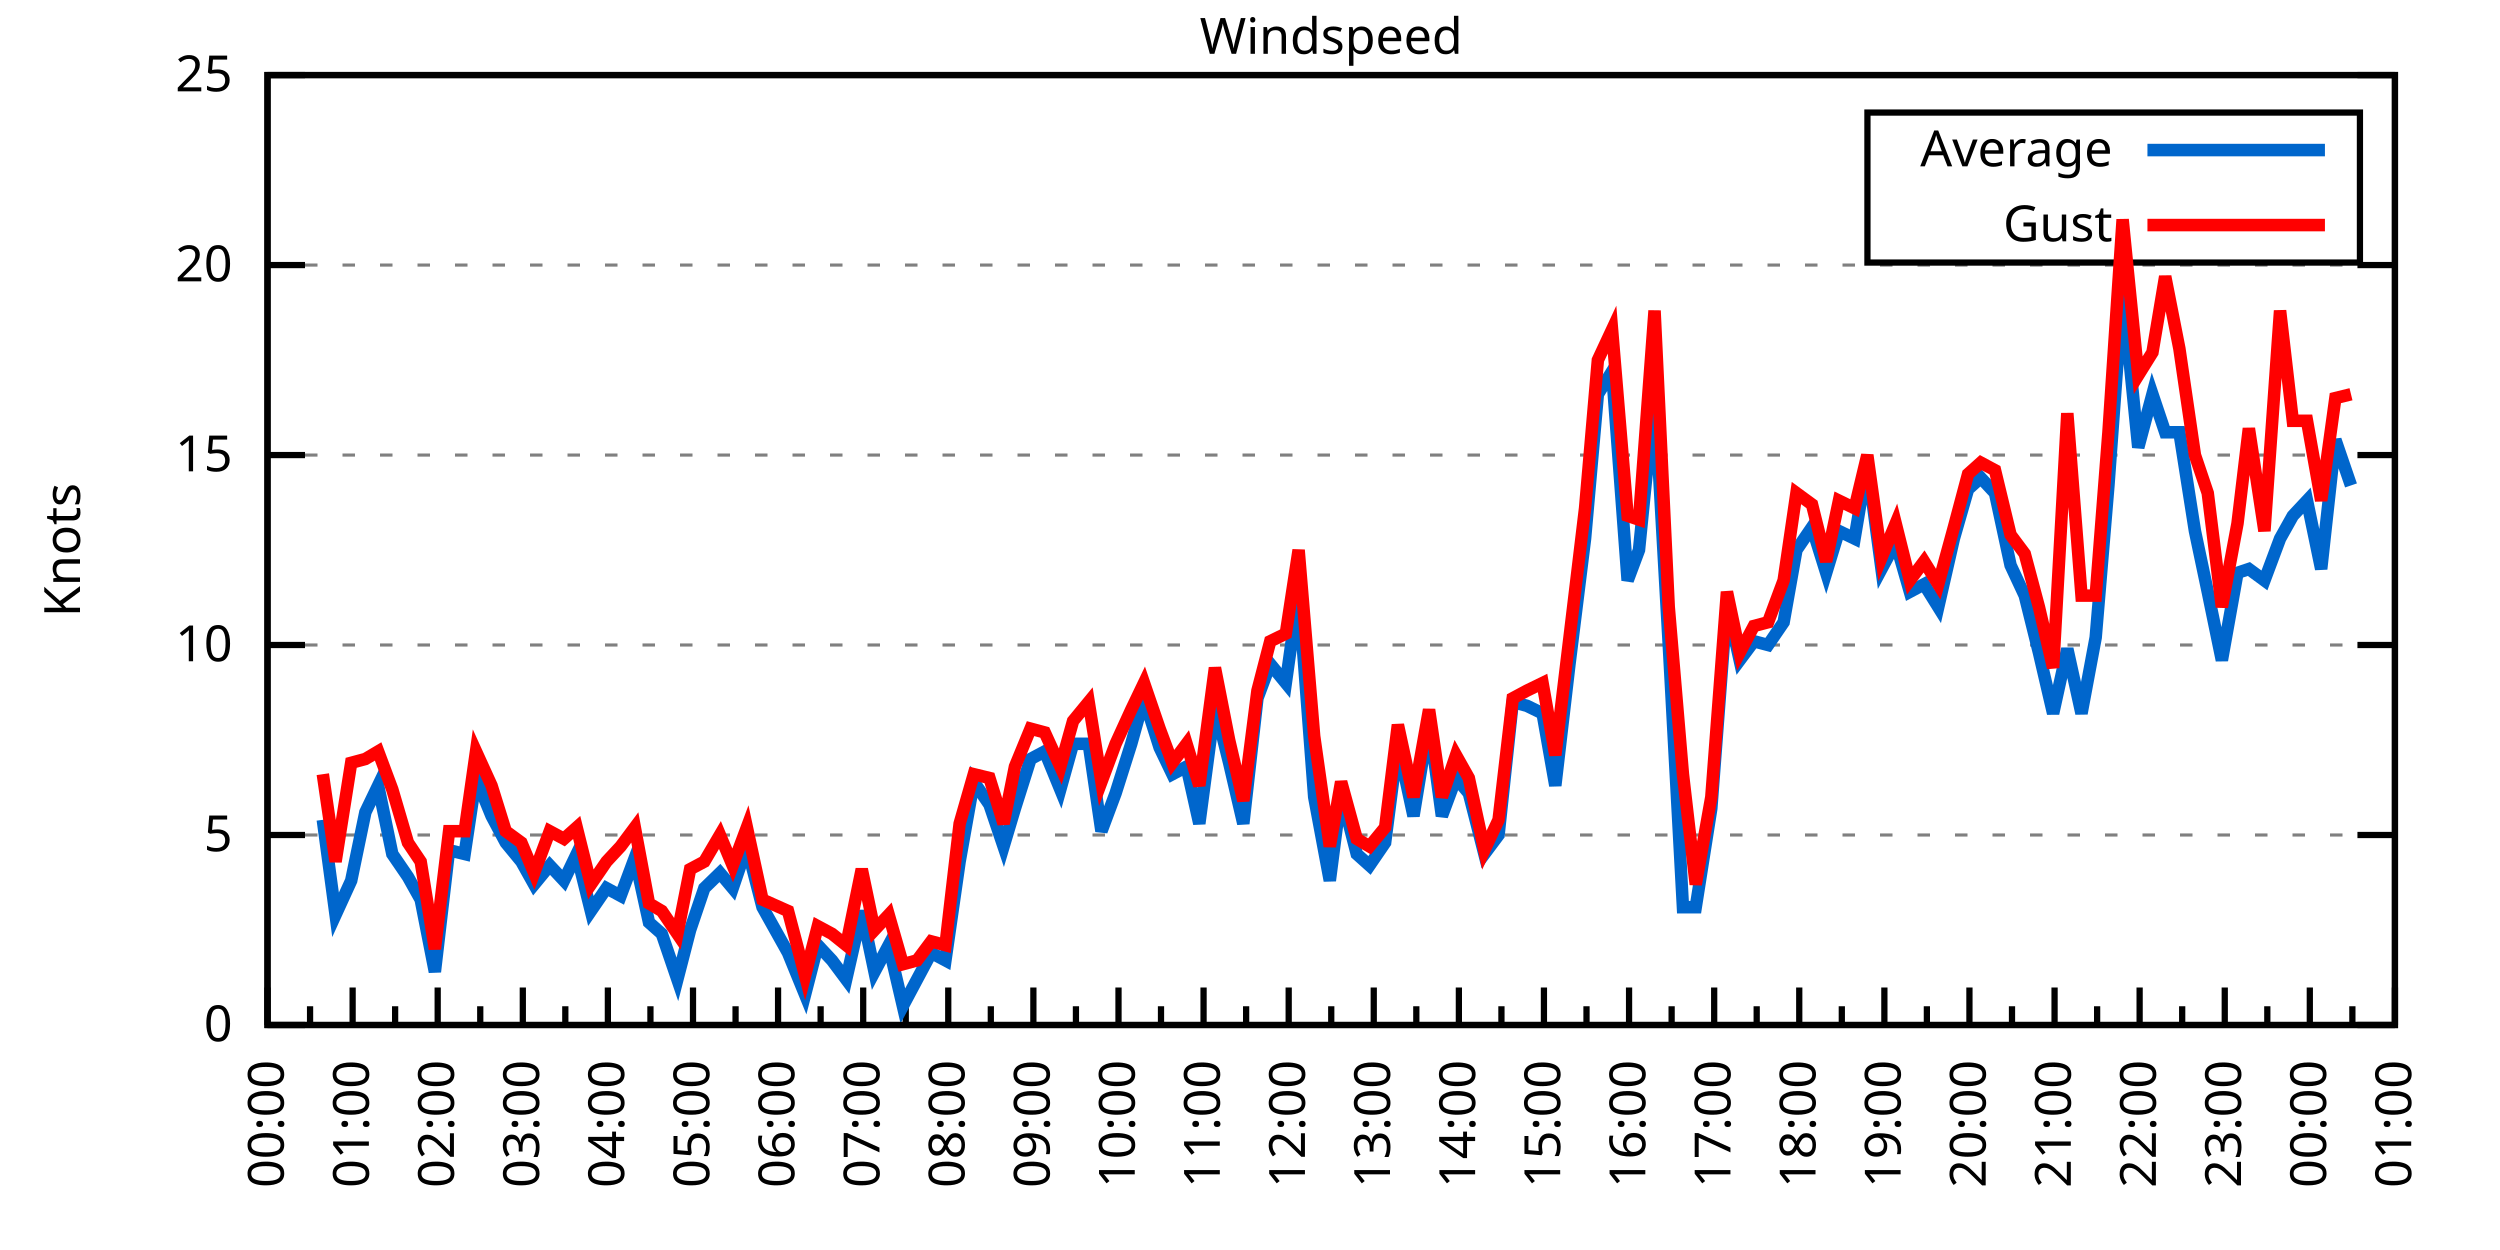
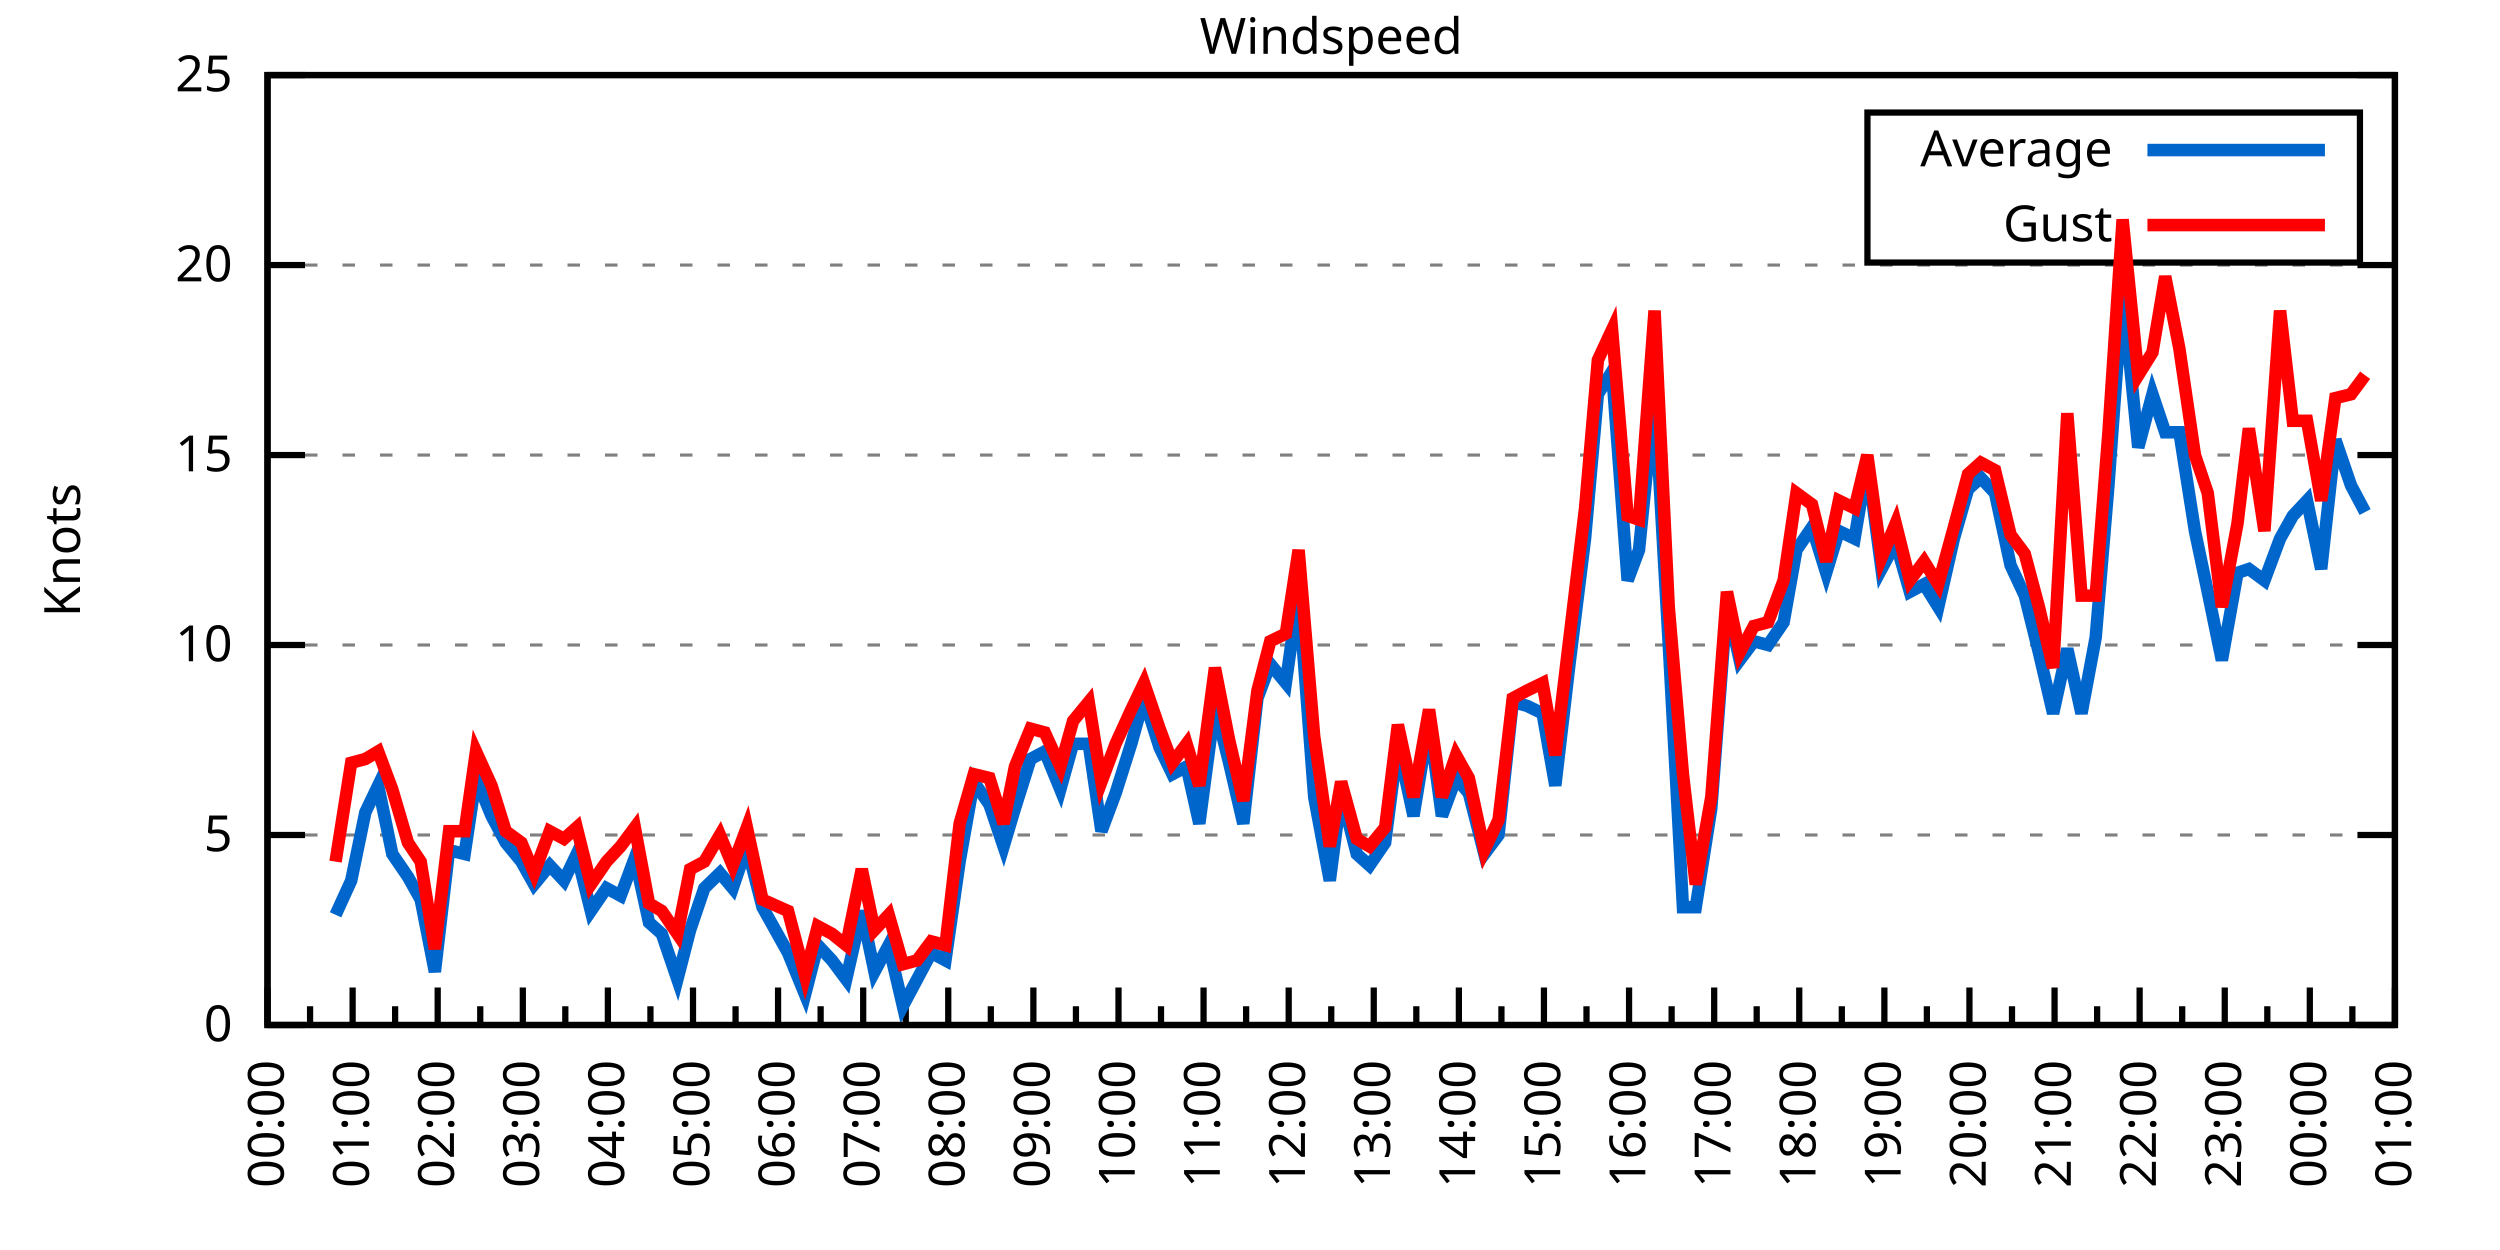
<svg xmlns="http://www.w3.org/2000/svg" xmlns:xlink="http://www.w3.org/1999/xlink" width="400" height="200" viewBox="0 0 400 200">
  <g id="gnuplot_canvas">
    <rect x="0" y="0" width="400" height="200" fill="none" />
    <defs>
      <circle id="gpDot" r="0.5" stroke-width="0.5" stroke="currentColor" />
      <path id="gpPt0" stroke-width="0.333" stroke="currentColor" d="M-1,0 h2 M0,-1 v2" />
      <path id="gpPt1" stroke-width="0.333" stroke="currentColor" d="M-1,-1 L1,1 M1,-1 L-1,1" />
      <path id="gpPt2" stroke-width="0.333" stroke="currentColor" d="M-1,0 L1,0 M0,-1 L0,1 M-1,-1 L1,1 M-1,1 L1,-1" />
      <rect id="gpPt3" stroke-width="0.333" stroke="currentColor" x="-1" y="-1" width="2" height="2" />
      <rect id="gpPt4" stroke-width="0.333" stroke="currentColor" fill="currentColor" x="-1" y="-1" width="2" height="2" />
      <circle id="gpPt5" stroke-width="0.333" stroke="currentColor" cx="0" cy="0" r="1" />
      <use xlink:href="#gpPt5" id="gpPt6" fill="currentColor" stroke="none" />
      <path id="gpPt7" stroke-width="0.333" stroke="currentColor" d="M0,-1.33 L-1.33,0.67 L1.33,0.67 z" />
      <use xlink:href="#gpPt7" id="gpPt8" fill="currentColor" stroke="none" />
      <use xlink:href="#gpPt7" id="gpPt9" stroke="currentColor" transform="rotate(180)" />
      <use xlink:href="#gpPt9" id="gpPt10" fill="currentColor" stroke="none" />
      <use xlink:href="#gpPt3" id="gpPt11" stroke="currentColor" transform="rotate(45)" />
      <use xlink:href="#gpPt11" id="gpPt12" fill="currentColor" stroke="none" />
      <path id="gpPt13" stroke-width="0.333" stroke="currentColor" d="M0,1.330 L1.265,0.411 L0.782,-1.067 L-0.782,-1.076 L-1.265,0.411 z" />
      <use xlink:href="#gpPt13" id="gpPt14" fill="currentColor" stroke="none" />
      <filter id="textbox" filterUnits="objectBoundingBox" x="0" y="0" height="1" width="1">
        <feFlood flood-color="white" flood-opacity="1" result="bgnd" />
        <feComposite in="SourceGraphic" in2="bgnd" operator="atop" />
      </filter>
      <filter id="greybox" filterUnits="objectBoundingBox" x="0" y="0" height="1" width="1">
        <feFlood flood-color="lightgrey" flood-opacity="1" result="grey" />
        <feComposite in="SourceGraphic" in2="grey" operator="atop" />
      </filter>
    </defs>
    <g fill="none" color="white" stroke="currentColor" stroke-width="1.00" stroke-linecap="butt" stroke-linejoin="miter">
</g>
    <g fill="none" color="black" stroke="currentColor" stroke-width="1.00" stroke-linecap="butt" stroke-linejoin="miter">
      <g stroke="none" shape-rendering="crispEdges">
        <polygon fill="rgb(255, 255, 255)" points="42.80,164.00 383.18,164.00 383.18,12.02 42.80,12.02 " />
      </g>
    </g>
    <g fill="none" color="black" stroke="currentColor" stroke-width="1.00" stroke-linecap="butt" stroke-linejoin="miter">
</g>
    <g fill="none" color="black" stroke="black" stroke-width="0.50" stroke-linecap="butt" stroke-linejoin="miter">
</g>
    <g fill="none" color="gray" stroke="currentColor" stroke-width="0.50" stroke-linecap="butt" stroke-linejoin="miter">
      <path stroke="gray" stroke-dasharray="2,4" class="gridline" d="M42.80,164.00 L383.19,164.00  " />
    </g>
    <g fill="none" color="gray" stroke="gray" stroke-width="1.00" stroke-linecap="butt" stroke-linejoin="miter">
</g>
    <g fill="none" color="black" stroke="currentColor" stroke-width="1.00" stroke-linecap="butt" stroke-linejoin="miter">
      <path stroke="black" d="M42.80,164.00 L48.80,164.00 M383.19,164.00 L377.19,164.00  " />
      <g transform="translate(37.20,166.60)" stroke="none" fill="black" font-family="Sans" font-size="8.00" text-anchor="end">
        <text>
          <tspan font-family="Sans"> 0</tspan>
        </text>
      </g>
    </g>
    <g fill="none" color="black" stroke="currentColor" stroke-width="1.00" stroke-linecap="butt" stroke-linejoin="miter">
</g>
    <g fill="none" color="black" stroke="black" stroke-width="0.50" stroke-linecap="butt" stroke-linejoin="miter">
</g>
    <g fill="none" color="gray" stroke="currentColor" stroke-width="0.50" stroke-linecap="butt" stroke-linejoin="miter">
      <path stroke="gray" stroke-dasharray="2,4" class="gridline" d="M42.80,133.60 L383.19,133.60  " />
    </g>
    <g fill="none" color="gray" stroke="gray" stroke-width="1.00" stroke-linecap="butt" stroke-linejoin="miter">
</g>
    <g fill="none" color="black" stroke="currentColor" stroke-width="1.00" stroke-linecap="butt" stroke-linejoin="miter">
      <path stroke="black" d="M42.80,133.60 L48.80,133.60 M383.19,133.60 L377.19,133.60  " />
      <g transform="translate(37.20,136.20)" stroke="none" fill="black" font-family="Sans" font-size="8.00" text-anchor="end">
        <text>
          <tspan font-family="Sans"> 5</tspan>
        </text>
      </g>
    </g>
    <g fill="none" color="black" stroke="currentColor" stroke-width="1.00" stroke-linecap="butt" stroke-linejoin="miter">
</g>
    <g fill="none" color="black" stroke="black" stroke-width="0.50" stroke-linecap="butt" stroke-linejoin="miter">
</g>
    <g fill="none" color="gray" stroke="currentColor" stroke-width="0.50" stroke-linecap="butt" stroke-linejoin="miter">
      <path stroke="gray" stroke-dasharray="2,4" class="gridline" d="M42.80,103.20 L383.19,103.20  " />
    </g>
    <g fill="none" color="gray" stroke="gray" stroke-width="1.00" stroke-linecap="butt" stroke-linejoin="miter">
</g>
    <g fill="none" color="black" stroke="currentColor" stroke-width="1.00" stroke-linecap="butt" stroke-linejoin="miter">
      <path stroke="black" d="M42.80,103.20 L48.80,103.20 M383.19,103.20 L377.19,103.20  " />
      <g transform="translate(37.20,105.80)" stroke="none" fill="black" font-family="Sans" font-size="8.00" text-anchor="end">
        <text>
          <tspan font-family="Sans"> 10</tspan>
        </text>
      </g>
    </g>
    <g fill="none" color="black" stroke="currentColor" stroke-width="1.00" stroke-linecap="butt" stroke-linejoin="miter">
</g>
    <g fill="none" color="black" stroke="black" stroke-width="0.50" stroke-linecap="butt" stroke-linejoin="miter">
</g>
    <g fill="none" color="gray" stroke="currentColor" stroke-width="0.50" stroke-linecap="butt" stroke-linejoin="miter">
      <path stroke="gray" stroke-dasharray="2,4" class="gridline" d="M42.80,72.81 L383.19,72.81  " />
    </g>
    <g fill="none" color="gray" stroke="gray" stroke-width="1.00" stroke-linecap="butt" stroke-linejoin="miter">
</g>
    <g fill="none" color="black" stroke="currentColor" stroke-width="1.00" stroke-linecap="butt" stroke-linejoin="miter">
      <path stroke="black" d="M42.80,72.81 L48.80,72.81 M383.19,72.81 L377.19,72.81  " />
      <g transform="translate(37.20,75.41)" stroke="none" fill="black" font-family="Sans" font-size="8.00" text-anchor="end">
        <text>
          <tspan font-family="Sans"> 15</tspan>
        </text>
      </g>
    </g>
    <g fill="none" color="black" stroke="currentColor" stroke-width="1.00" stroke-linecap="butt" stroke-linejoin="miter">
</g>
    <g fill="none" color="black" stroke="black" stroke-width="0.50" stroke-linecap="butt" stroke-linejoin="miter">
</g>
    <g fill="none" color="gray" stroke="currentColor" stroke-width="0.50" stroke-linecap="butt" stroke-linejoin="miter">
      <path stroke="gray" stroke-dasharray="2,4" class="gridline" d="M42.80,42.41 L383.19,42.41  " />
    </g>
    <g fill="none" color="gray" stroke="gray" stroke-width="1.00" stroke-linecap="butt" stroke-linejoin="miter">
</g>
    <g fill="none" color="black" stroke="currentColor" stroke-width="1.00" stroke-linecap="butt" stroke-linejoin="miter">
      <path stroke="black" d="M42.80,42.41 L48.80,42.41 M383.19,42.41 L377.19,42.41  " />
      <g transform="translate(37.20,45.01)" stroke="none" fill="black" font-family="Sans" font-size="8.00" text-anchor="end">
        <text>
          <tspan font-family="Sans"> 20</tspan>
        </text>
      </g>
    </g>
    <g fill="none" color="black" stroke="currentColor" stroke-width="1.00" stroke-linecap="butt" stroke-linejoin="miter">
</g>
    <g fill="none" color="black" stroke="black" stroke-width="0.50" stroke-linecap="butt" stroke-linejoin="miter">
</g>
    <g fill="none" color="gray" stroke="currentColor" stroke-width="0.50" stroke-linecap="butt" stroke-linejoin="miter">
      <path stroke="gray" stroke-dasharray="2,4" class="gridline" d="M42.80,12.01 L383.19,12.01  " />
    </g>
    <g fill="none" color="gray" stroke="gray" stroke-width="1.00" stroke-linecap="butt" stroke-linejoin="miter">
</g>
    <g fill="none" color="black" stroke="currentColor" stroke-width="1.00" stroke-linecap="butt" stroke-linejoin="miter">
      <path stroke="black" d="M42.80,12.01 L48.80,12.01 M383.19,12.01 L377.19,12.01  " />
      <g transform="translate(37.20,14.61)" stroke="none" fill="black" font-family="Sans" font-size="8.00" text-anchor="end">
        <text>
          <tspan font-family="Sans"> 25</tspan>
        </text>
      </g>
    </g>
    <g fill="none" color="black" stroke="currentColor" stroke-width="1.00" stroke-linecap="butt" stroke-linejoin="miter">
      <path stroke="black" d="M42.80,164.00 L42.80,158.00  " />
      <g transform="translate(45.40,169.60) rotate(270)" stroke="none" fill="black" font-family="Sans" font-size="8.00" text-anchor="end">
        <text>
          <tspan font-family="Sans">00:00</tspan>
        </text>
      </g>
    </g>
    <g fill="none" color="black" stroke="currentColor" stroke-width="1.00" stroke-linecap="butt" stroke-linejoin="miter">
      <path stroke="black" d="M49.61,164.00 L49.61,161.00 M56.42,164.00 L56.42,158.00  " />
      <g transform="translate(59.02,169.60) rotate(270)" stroke="none" fill="black" font-family="Sans" font-size="8.00" text-anchor="end">
        <text>
          <tspan font-family="Sans">01:00</tspan>
        </text>
      </g>
    </g>
    <g fill="none" color="black" stroke="currentColor" stroke-width="1.00" stroke-linecap="butt" stroke-linejoin="miter">
      <path stroke="black" d="M63.22,164.00 L63.22,161.00 M70.03,164.00 L70.03,158.00  " />
      <g transform="translate(72.63,169.60) rotate(270)" stroke="none" fill="black" font-family="Sans" font-size="8.00" text-anchor="end">
        <text>
          <tspan font-family="Sans">02:00</tspan>
        </text>
      </g>
    </g>
    <g fill="none" color="black" stroke="currentColor" stroke-width="1.00" stroke-linecap="butt" stroke-linejoin="miter">
      <path stroke="black" d="M76.84,164.00 L76.84,161.00 M83.65,164.00 L83.65,158.00  " />
      <g transform="translate(86.25,169.60) rotate(270)" stroke="none" fill="black" font-family="Sans" font-size="8.00" text-anchor="end">
        <text>
          <tspan font-family="Sans">03:00</tspan>
        </text>
      </g>
    </g>
    <g fill="none" color="black" stroke="currentColor" stroke-width="1.00" stroke-linecap="butt" stroke-linejoin="miter">
      <path stroke="black" d="M90.45,164.00 L90.45,161.00 M97.26,164.00 L97.26,158.00  " />
      <g transform="translate(99.86,169.60) rotate(270)" stroke="none" fill="black" font-family="Sans" font-size="8.00" text-anchor="end">
        <text>
          <tspan font-family="Sans">04:00</tspan>
        </text>
      </g>
    </g>
    <g fill="none" color="black" stroke="currentColor" stroke-width="1.00" stroke-linecap="butt" stroke-linejoin="miter">
      <path stroke="black" d="M104.07,164.00 L104.07,161.00 M110.88,164.00 L110.88,158.00  " />
      <g transform="translate(113.48,169.60) rotate(270)" stroke="none" fill="black" font-family="Sans" font-size="8.00" text-anchor="end">
        <text>
          <tspan font-family="Sans">05:00</tspan>
        </text>
      </g>
    </g>
    <g fill="none" color="black" stroke="currentColor" stroke-width="1.00" stroke-linecap="butt" stroke-linejoin="miter">
      <path stroke="black" d="M117.69,164.00 L117.69,161.00 M124.49,164.00 L124.49,158.00  " />
      <g transform="translate(127.09,169.60) rotate(270)" stroke="none" fill="black" font-family="Sans" font-size="8.00" text-anchor="end">
        <text>
          <tspan font-family="Sans">06:00</tspan>
        </text>
      </g>
    </g>
    <g fill="none" color="black" stroke="currentColor" stroke-width="1.00" stroke-linecap="butt" stroke-linejoin="miter">
      <path stroke="black" d="M131.30,164.00 L131.30,161.00 M138.11,164.00 L138.11,158.00  " />
      <g transform="translate(140.71,169.60) rotate(270)" stroke="none" fill="black" font-family="Sans" font-size="8.00" text-anchor="end">
        <text>
          <tspan font-family="Sans">07:00</tspan>
        </text>
      </g>
    </g>
    <g fill="none" color="black" stroke="currentColor" stroke-width="1.00" stroke-linecap="butt" stroke-linejoin="miter">
      <path stroke="black" d="M144.92,164.00 L144.92,161.00 M151.72,164.00 L151.72,158.00  " />
      <g transform="translate(154.32,169.60) rotate(270)" stroke="none" fill="black" font-family="Sans" font-size="8.00" text-anchor="end">
        <text>
          <tspan font-family="Sans">08:00</tspan>
        </text>
      </g>
    </g>
    <g fill="none" color="black" stroke="currentColor" stroke-width="1.00" stroke-linecap="butt" stroke-linejoin="miter">
      <path stroke="black" d="M158.53,164.00 L158.53,161.00 M165.34,164.00 L165.34,158.00  " />
      <g transform="translate(167.94,169.60) rotate(270)" stroke="none" fill="black" font-family="Sans" font-size="8.00" text-anchor="end">
        <text>
          <tspan font-family="Sans">09:00</tspan>
        </text>
      </g>
    </g>
    <g fill="none" color="black" stroke="currentColor" stroke-width="1.00" stroke-linecap="butt" stroke-linejoin="miter">
      <path stroke="black" d="M172.15,164.00 L172.15,161.00 M178.96,164.00 L178.96,158.00  " />
      <g transform="translate(181.56,169.60) rotate(270)" stroke="none" fill="black" font-family="Sans" font-size="8.00" text-anchor="end">
        <text>
          <tspan font-family="Sans">10:00</tspan>
        </text>
      </g>
    </g>
    <g fill="none" color="black" stroke="currentColor" stroke-width="1.00" stroke-linecap="butt" stroke-linejoin="miter">
      <path stroke="black" d="M185.76,164.00 L185.76,161.00 M192.57,164.00 L192.57,158.00  " />
      <g transform="translate(195.17,169.60) rotate(270)" stroke="none" fill="black" font-family="Sans" font-size="8.00" text-anchor="end">
        <text>
          <tspan font-family="Sans">11:00</tspan>
        </text>
      </g>
    </g>
    <g fill="none" color="black" stroke="currentColor" stroke-width="1.00" stroke-linecap="butt" stroke-linejoin="miter">
      <path stroke="black" d="M199.38,164.00 L199.38,161.00 M206.19,164.00 L206.19,158.00  " />
      <g transform="translate(208.79,169.60) rotate(270)" stroke="none" fill="black" font-family="Sans" font-size="8.00" text-anchor="end">
        <text>
          <tspan font-family="Sans">12:00</tspan>
        </text>
      </g>
    </g>
    <g fill="none" color="black" stroke="currentColor" stroke-width="1.00" stroke-linecap="butt" stroke-linejoin="miter">
      <path stroke="black" d="M213.00,164.00 L213.00,161.00 M219.80,164.00 L219.80,158.00  " />
      <g transform="translate(222.40,169.60) rotate(270)" stroke="none" fill="black" font-family="Sans" font-size="8.00" text-anchor="end">
        <text>
          <tspan font-family="Sans">13:00</tspan>
        </text>
      </g>
    </g>
    <g fill="none" color="black" stroke="currentColor" stroke-width="1.00" stroke-linecap="butt" stroke-linejoin="miter">
      <path stroke="black" d="M226.61,164.00 L226.61,161.00 M233.42,164.00 L233.42,158.00  " />
      <g transform="translate(236.02,169.60) rotate(270)" stroke="none" fill="black" font-family="Sans" font-size="8.00" text-anchor="end">
        <text>
          <tspan font-family="Sans">14:00</tspan>
        </text>
      </g>
    </g>
    <g fill="none" color="black" stroke="currentColor" stroke-width="1.00" stroke-linecap="butt" stroke-linejoin="miter">
      <path stroke="black" d="M240.23,164.00 L240.23,161.00 M247.03,164.00 L247.03,158.00  " />
      <g transform="translate(249.63,169.60) rotate(270)" stroke="none" fill="black" font-family="Sans" font-size="8.00" text-anchor="end">
        <text>
          <tspan font-family="Sans">15:00</tspan>
        </text>
      </g>
    </g>
    <g fill="none" color="black" stroke="currentColor" stroke-width="1.00" stroke-linecap="butt" stroke-linejoin="miter">
      <path stroke="black" d="M253.84,164.00 L253.84,161.00 M260.65,164.00 L260.65,158.00  " />
      <g transform="translate(263.25,169.60) rotate(270)" stroke="none" fill="black" font-family="Sans" font-size="8.00" text-anchor="end">
        <text>
          <tspan font-family="Sans">16:00</tspan>
        </text>
      </g>
    </g>
    <g fill="none" color="black" stroke="currentColor" stroke-width="1.00" stroke-linecap="butt" stroke-linejoin="miter">
      <path stroke="black" d="M267.46,164.00 L267.46,161.00 M274.27,164.00 L274.27,158.00  " />
      <g transform="translate(276.87,169.60) rotate(270)" stroke="none" fill="black" font-family="Sans" font-size="8.00" text-anchor="end">
        <text>
          <tspan font-family="Sans">17:00</tspan>
        </text>
      </g>
    </g>
    <g fill="none" color="black" stroke="currentColor" stroke-width="1.00" stroke-linecap="butt" stroke-linejoin="miter">
      <path stroke="black" d="M281.07,164.00 L281.07,161.00 M287.88,164.00 L287.88,158.00  " />
      <g transform="translate(290.48,169.60) rotate(270)" stroke="none" fill="black" font-family="Sans" font-size="8.00" text-anchor="end">
        <text>
          <tspan font-family="Sans">18:00</tspan>
        </text>
      </g>
    </g>
    <g fill="none" color="black" stroke="currentColor" stroke-width="1.00" stroke-linecap="butt" stroke-linejoin="miter">
      <path stroke="black" d="M294.69,164.00 L294.69,161.00 M301.50,164.00 L301.50,158.00  " />
      <g transform="translate(304.10,169.60) rotate(270)" stroke="none" fill="black" font-family="Sans" font-size="8.00" text-anchor="end">
        <text>
          <tspan font-family="Sans">19:00</tspan>
        </text>
      </g>
    </g>
    <g fill="none" color="black" stroke="currentColor" stroke-width="1.00" stroke-linecap="butt" stroke-linejoin="miter">
      <path stroke="black" d="M308.30,164.00 L308.30,161.00 M315.11,164.00 L315.11,158.00  " />
      <g transform="translate(317.71,169.60) rotate(270)" stroke="none" fill="black" font-family="Sans" font-size="8.00" text-anchor="end">
        <text>
          <tspan font-family="Sans">20:00</tspan>
        </text>
      </g>
    </g>
    <g fill="none" color="black" stroke="currentColor" stroke-width="1.00" stroke-linecap="butt" stroke-linejoin="miter">
      <path stroke="black" d="M321.92,164.00 L321.92,161.00 M328.73,164.00 L328.73,158.00  " />
      <g transform="translate(331.33,169.60) rotate(270)" stroke="none" fill="black" font-family="Sans" font-size="8.00" text-anchor="end">
        <text>
          <tspan font-family="Sans">21:00</tspan>
        </text>
      </g>
    </g>
    <g fill="none" color="black" stroke="currentColor" stroke-width="1.00" stroke-linecap="butt" stroke-linejoin="miter">
      <path stroke="black" d="M335.54,164.00 L335.54,161.00 M342.34,164.00 L342.34,158.00  " />
      <g transform="translate(344.94,169.60) rotate(270)" stroke="none" fill="black" font-family="Sans" font-size="8.00" text-anchor="end">
        <text>
          <tspan font-family="Sans">22:00</tspan>
        </text>
      </g>
    </g>
    <g fill="none" color="black" stroke="currentColor" stroke-width="1.00" stroke-linecap="butt" stroke-linejoin="miter">
      <path stroke="black" d="M349.15,164.00 L349.15,161.00 M355.96,164.00 L355.96,158.00  " />
      <g transform="translate(358.56,169.60) rotate(270)" stroke="none" fill="black" font-family="Sans" font-size="8.00" text-anchor="end">
        <text>
          <tspan font-family="Sans">23:00</tspan>
        </text>
      </g>
    </g>
    <g fill="none" color="black" stroke="currentColor" stroke-width="1.00" stroke-linecap="butt" stroke-linejoin="miter">
      <path stroke="black" d="M362.77,164.00 L362.77,161.00 M369.57,164.00 L369.57,158.00  " />
      <g transform="translate(372.17,169.60) rotate(270)" stroke="none" fill="black" font-family="Sans" font-size="8.00" text-anchor="end">
        <text>
          <tspan font-family="Sans">00:00</tspan>
        </text>
      </g>
    </g>
    <g fill="none" color="black" stroke="currentColor" stroke-width="1.00" stroke-linecap="butt" stroke-linejoin="miter">
      <path stroke="black" d="M376.38,164.00 L376.38,161.00 M383.19,164.00 L383.19,158.00  " />
      <g transform="translate(385.79,169.60) rotate(270)" stroke="none" fill="black" font-family="Sans" font-size="8.00" text-anchor="end">
        <text>
          <tspan font-family="Sans">01:00</tspan>
        </text>
      </g>
    </g>
    <g fill="none" color="black" stroke="currentColor" stroke-width="1.00" stroke-linecap="butt" stroke-linejoin="miter">
</g>
    <g fill="none" color="black" stroke="currentColor" stroke-width="1.00" stroke-linecap="butt" stroke-linejoin="miter">
      <path stroke="black" d="M42.80,12.01 L42.80,164.00 L383.19,164.00 L383.19,12.01 L42.80,12.01 Z  " />
    </g>
    <g fill="none" color="black" stroke="currentColor" stroke-width="1.00" stroke-linecap="butt" stroke-linejoin="miter">
      <g transform="translate(12.80,88.01) rotate(270)" stroke="none" fill="black" font-family="Sans" font-size="8.00" text-anchor="middle">
        <text>
          <tspan font-family="Sans">Knots</tspan>
        </text>
      </g>
    </g>
    <g fill="none" color="black" stroke="currentColor" stroke-width="1.00" stroke-linecap="butt" stroke-linejoin="miter">
</g>
    <g fill="none" color="black" stroke="currentColor" stroke-width="1.00" stroke-linecap="butt" stroke-linejoin="miter">
      <path stroke="black" d="M298.79,42.01 L298.79,18.01 L377.59,18.01 L377.59,42.01 L298.79,42.01 Z  " />
    </g>
    <g id="Windspeed_plot_1">
      <g fill="none" color="white" stroke="black" stroke-width="2.00" stroke-linecap="butt" stroke-linejoin="miter">
</g>
      <g fill="none" color="black" stroke="currentColor" stroke-width="2.00" stroke-linecap="butt" stroke-linejoin="miter">
        <g transform="translate(337.99,26.61)" stroke="none" fill="black" font-family="Sans" font-size="8.00" text-anchor="end">
          <text>
            <tspan font-family="Sans">Average</tspan>
          </text>
        </g>
      </g>
      <g fill="none" color="black" stroke="currentColor" stroke-width="2.00" stroke-linecap="butt" stroke-linejoin="miter">
-         <path stroke="rgb(  0, 102, 204)" d="M343.59,24.01 L371.99,24.01 M51.65,131.17 L53.69,146.37 L56.19,140.90 L58.46,129.95 L60.50,125.70 L62.77,136.64   L65.27,140.29 L67.31,143.94 L69.58,155.49 L71.85,136.03 L74.34,136.64 L76.16,124.48 L78.65,130.56 L80.92,134.82   L83.42,137.86 L85.46,141.51 L87.96,138.47 L90.23,140.90 L92.27,136.64 L94.54,145.76 L97.04,142.11 L99.30,143.33   L101.57,137.25 L103.84,147.59 L105.89,149.41 L108.38,156.70 L110.42,148.80 L112.69,142.11 L115.19,139.68 L117.23,142.11   L119.50,135.43 L122.00,145.15 L126.08,152.45 L128.81,159.14 L130.85,151.23 L133.12,153.66 L135.39,156.70 L137.88,145.76   L139.92,155.49 L142.19,151.23 L144.46,160.96 L146.73,156.70 L149.00,152.45 L151.27,153.66 L153.54,137.86 L155.81,125.09   L158.31,128.74 L160.57,135.43 L162.39,129.35 L164.89,121.44 L167.16,120.23 L169.65,126.31 L171.69,119.01 L174.19,119.01   L176.23,132.99 L178.50,126.91 L181.00,119.01 L183.04,111.72 L185.54,119.62 L187.58,123.87 L189.85,122.66 L191.89,131.78   L194.39,112.93 L196.66,122.05 L198.93,131.78 L201.19,111.72 L203.24,106.24 L205.73,109.28 L207.78,94.69 L210.27,127.52   L212.77,140.90 L214.58,126.91 L217.08,136.64 L219.12,138.47 L221.62,134.82 L223.66,119.01 L226.16,130.56 L228.65,115.36   L230.70,130.56 L232.96,124.48 L235.01,126.91 L237.50,136.64 L239.77,133.60 L242.04,112.32 L244.31,112.93 L246.81,114.15   L248.85,125.70 L251.12,106.24 L253.61,86.18 L255.66,63.08 L257.93,59.43 L260.42,92.87 L262.24,88.00 L264.73,63.08   L267.00,103.20 L269.27,145.15 L271.32,145.15 L273.81,129.35 L276.31,96.52 L278.35,105.64 L280.62,102.60 L282.89,103.20   L285.38,99.56 L287.43,88.00 L289.92,84.36 L292.19,91.65 L294.23,84.97 L296.73,86.18 L298.77,74.02 L301.04,91.04   L303.31,86.79 L305.58,94.69 L307.85,93.48 L310.12,97.12 L312.62,86.18 L314.89,78.28 L316.93,76.45 L319.20,78.89   L321.69,90.44 L323.96,95.30 L326.23,104.42 L328.50,114.15 L330.77,103.81 L333.04,114.15 L335.31,101.99 L337.35,77.67   L339.62,46.66 L342.12,71.59 L344.39,63.08 L346.43,69.16 L348.70,69.16 L351.19,84.97 L353.24,94.69 L355.50,105.64   L358.00,91.65 L359.82,91.04 L362.31,92.87 L364.81,86.18 L366.85,82.53 L369.12,80.10 L371.39,91.04 L373.66,70.37   L376.16,77.67  " />
+         <path stroke="rgb(  0, 102, 204)" d="M343.59,24.01 L371.99,24.01 M53.69,146.37 L56.19,140.90 L58.46,129.95 L60.50,125.70 L62.77,136.64 L65.27,140.29   L67.31,143.94 L69.58,155.49 L71.85,136.03 L74.34,136.64 L76.16,124.48 L78.65,130.56 L80.92,134.82 L83.42,137.86   L85.46,141.51 L87.96,138.47 L90.23,140.90 L92.27,136.64 L94.54,145.76 L97.04,142.11 L99.30,143.33 L101.57,137.25   L103.84,147.59 L105.89,149.41 L108.38,156.70 L110.42,148.80 L112.69,142.11 L115.19,139.68 L117.23,142.11 L119.50,135.43   L122.00,145.15 L126.08,152.45 L128.81,159.14 L130.85,151.23 L133.12,153.66 L135.39,156.70 L137.88,145.76 L139.92,155.49   L142.19,151.23 L144.46,160.96 L146.73,156.70 L149.00,152.45 L151.27,153.66 L153.54,137.86 L155.81,125.09 L158.31,128.74   L160.57,135.43 L162.39,129.35 L164.89,121.44 L167.16,120.23 L169.65,126.31 L171.69,119.01 L174.19,119.01 L176.23,132.99   L178.50,126.91 L181.00,119.01 L183.04,111.72 L185.54,119.62 L187.58,123.87 L189.85,122.66 L191.89,131.78 L194.39,112.93   L196.66,122.05 L198.93,131.78 L201.19,111.72 L203.24,106.24 L205.73,109.28 L207.78,94.69 L210.27,127.52 L212.77,140.90   L214.58,126.91 L217.08,136.64 L219.12,138.47 L221.62,134.82 L223.66,119.01 L226.16,130.56 L228.65,115.36 L230.70,130.56   L232.96,124.48 L235.01,126.91 L237.50,136.64 L239.77,133.60 L242.04,112.32 L244.31,112.93 L246.81,114.15 L248.85,125.70   L251.12,106.24 L253.61,86.18 L255.66,63.08 L257.93,59.43 L260.42,92.87 L262.24,88.00 L264.73,63.08 L267.00,103.20   L269.27,145.15 L271.32,145.15 L273.81,129.35 L276.31,96.52 L278.35,105.64 L280.62,102.60 L282.89,103.20 L285.38,99.56   L287.43,88.00 L289.92,84.36 L292.19,91.65 L294.23,84.97 L296.73,86.18 L298.77,74.02 L301.04,91.04 L303.31,86.79   L305.58,94.69 L307.85,93.48 L310.12,97.12 L312.62,86.18 L314.89,78.28 L316.93,76.45 L319.20,78.89 L321.69,90.44   L323.96,95.30 L326.23,104.42 L328.50,114.15 L330.77,103.81 L333.04,114.15 L335.31,101.99 L337.35,77.67 L339.62,46.66   L342.12,71.59 L344.39,63.08 L346.43,69.16 L348.70,69.16 L351.19,84.97 L353.24,94.69 L355.50,105.64 L358.00,91.65   L359.82,91.04 L362.31,92.87 L364.81,86.18 L366.85,82.53 L369.12,80.10 L371.39,91.04 L373.66,70.37 L376.16,77.67   L378.42,81.93  " />
      </g>
    </g>
    <g id="Windspeed_plot_2">
      <g fill="none" color="black" stroke="currentColor" stroke-width="2.00" stroke-linecap="butt" stroke-linejoin="miter">
        <g transform="translate(337.99,38.61)" stroke="none" fill="black" font-family="Sans" font-size="8.00" text-anchor="end">
          <text>
            <tspan font-family="Sans">Gust</tspan>
          </text>
        </g>
      </g>
      <g fill="none" color="black" stroke="currentColor" stroke-width="2.00" stroke-linecap="butt" stroke-linejoin="miter">
-         <path stroke="rgb(255,   0,   0)" d="M343.59,36.01 L371.99,36.01 M51.65,123.87 L53.69,137.86 L56.19,122.05 L58.46,121.44 L60.50,120.23 L62.77,126.31   L65.27,134.82 L67.31,137.86 L69.58,151.84 L71.85,132.99 L74.34,132.99 L76.16,120.23 L78.65,125.70 L80.92,132.99   L83.42,134.82 L85.46,139.68 L87.96,132.99 L90.23,134.21 L92.27,132.39 L94.54,141.51 L97.04,137.86 L99.30,135.43   L101.57,132.39 L103.84,144.55 L105.89,145.76 L108.38,149.41 L110.42,139.07 L112.69,137.86 L115.19,133.60 L117.23,138.47   L119.50,132.39 L122.00,143.94 L126.08,145.76 L128.81,156.10 L130.85,148.19 L133.12,149.41 L135.39,151.23 L137.88,139.07   L139.92,148.80 L142.19,146.37 L144.46,154.27 L146.73,153.66 L149.00,150.62 L151.27,151.23 L153.54,131.78 L155.81,123.87   L158.31,124.48 L160.57,131.78 L162.39,122.66 L164.89,116.58 L167.16,117.19 L169.65,122.66 L171.69,115.36 L174.19,112.32   L176.23,125.09 L178.50,119.01 L181.00,113.54 L183.04,109.28 L185.54,116.58 L187.58,122.05 L189.85,119.01 L191.89,125.70   L194.39,106.85 L196.66,118.40 L198.93,128.13 L201.19,110.50 L203.24,102.60 L205.73,101.38 L207.78,88.00 L210.27,117.80   L212.77,135.43 L214.58,125.09 L217.08,134.21 L219.12,135.43 L221.62,132.39 L223.66,115.97 L226.16,127.52 L228.65,113.54   L230.70,127.52 L232.96,120.83 L235.01,124.48 L237.50,136.03 L239.77,131.17 L242.04,111.72 L244.31,110.50 L246.81,109.28   L248.85,120.83 L251.12,101.99 L253.61,81.32 L255.66,57.61 L257.93,52.74 L260.42,82.53 L262.24,83.14 L264.73,49.70   L267.00,97.12 L269.27,123.87 L271.32,141.51 L273.81,127.52 L276.31,94.69 L278.35,104.42 L280.62,100.16 L282.89,99.56   L285.38,92.87 L287.43,78.89 L289.92,80.71 L292.19,89.83 L294.23,80.10 L296.73,81.32 L298.77,72.81 L301.04,89.22   L303.31,83.75 L305.58,92.87 L307.85,89.83 L310.12,93.48 L312.62,84.36 L314.89,75.85 L316.93,74.02 L319.20,75.24   L321.69,85.57 L323.96,88.61 L326.23,97.12 L328.50,106.85 L330.77,66.12 L333.04,95.30 L335.31,95.30 L337.35,69.16   L339.62,35.11 L342.12,60.04 L344.39,56.39 L346.43,44.23 L348.70,55.78 L351.19,72.81 L353.24,78.89 L355.50,97.12   L358.00,83.75 L359.82,68.55 L362.31,84.97 L364.81,49.70 L366.85,67.33 L369.12,67.33 L371.39,80.10 L373.66,63.69   L376.16,63.08  " />
+         <path stroke="rgb(255,   0,   0)" d="M343.59,36.01 L371.99,36.01 M53.69,137.86 L56.19,122.05 L58.46,121.44 L60.50,120.23 L62.77,126.31 L65.27,134.82   L67.31,137.86 L69.58,151.84 L71.85,132.99 L74.34,132.99 L76.16,120.23 L78.65,125.70 L80.92,132.99 L83.42,134.82   L85.46,139.68 L87.96,132.99 L90.23,134.21 L92.27,132.39 L94.54,141.51 L97.04,137.86 L99.30,135.43 L101.57,132.39   L103.84,144.55 L105.89,145.76 L108.38,149.41 L110.42,139.07 L112.69,137.86 L115.19,133.60 L117.23,138.47 L119.50,132.39   L122.00,143.94 L126.08,145.76 L128.81,156.10 L130.85,148.19 L133.12,149.41 L135.39,151.23 L137.88,139.07 L139.92,148.80   L142.19,146.37 L144.46,154.27 L146.73,153.66 L149.00,150.62 L151.27,151.23 L153.54,131.78 L155.81,123.87 L158.31,124.48   L160.57,131.78 L162.39,122.66 L164.89,116.58 L167.16,117.19 L169.65,122.66 L171.69,115.36 L174.19,112.32 L176.23,125.09   L178.50,119.01 L181.00,113.54 L183.04,109.28 L185.54,116.58 L187.58,122.05 L189.85,119.01 L191.89,125.70 L194.39,106.85   L196.66,118.40 L198.93,128.13 L201.19,110.50 L203.24,102.60 L205.73,101.38 L207.78,88.00 L210.27,117.80 L212.77,135.43   L214.58,125.09 L217.08,134.21 L219.12,135.43 L221.62,132.39 L223.66,115.97 L226.16,127.52 L228.65,113.54 L230.70,127.52   L232.96,120.83 L235.01,124.48 L237.50,136.03 L239.77,131.17 L242.04,111.72 L244.31,110.50 L246.81,109.28 L248.85,120.83   L251.12,101.99 L253.61,81.32 L255.66,57.61 L257.93,52.74 L260.42,82.53 L262.24,83.14 L264.73,49.70 L267.00,97.12   L269.27,123.87 L271.32,141.51 L273.81,127.52 L276.31,94.69 L278.35,104.42 L280.62,100.16 L282.89,99.56 L285.38,92.87   L287.43,78.89 L289.92,80.71 L292.19,89.83 L294.23,80.10 L296.73,81.32 L298.77,72.81 L301.04,89.22 L303.31,83.75   L305.58,92.87 L307.85,89.83 L310.12,93.48 L312.62,84.36 L314.89,75.85 L316.93,74.02 L319.20,75.24 L321.69,85.57   L323.96,88.61 L326.23,97.12 L328.50,106.85 L330.77,66.12 L333.04,95.30 L335.31,95.30 L337.35,69.16 L339.62,35.11   L342.12,60.04 L344.39,56.39 L346.43,44.23 L348.70,55.78 L351.19,72.81 L353.24,78.89 L355.50,97.12 L358.00,83.75   L359.82,68.55 L362.31,84.97 L364.81,49.70 L366.85,67.33 L369.12,67.33 L371.39,80.10 L373.66,63.69 L376.16,63.08   L378.42,60.04  " />
      </g>
    </g>
    <g fill="none" color="black" stroke="currentColor" stroke-width="2.00" stroke-linecap="butt" stroke-linejoin="miter">
</g>
    <g fill="none" color="black" stroke="black" stroke-width="1.00" stroke-linecap="butt" stroke-linejoin="miter">
</g>
    <g fill="none" color="black" stroke="currentColor" stroke-width="1.00" stroke-linecap="butt" stroke-linejoin="miter">
      <path stroke="black" d="M42.80,12.01 L42.80,164.00 L383.19,164.00 L383.19,12.01 L42.80,12.01 Z  " />
    </g>
    <g fill="none" color="black" stroke="currentColor" stroke-width="1.00" stroke-linecap="butt" stroke-linejoin="miter">
      <g transform="translate(212.99,8.61)" stroke="none" fill="black" font-family="Sans" font-size="8.00" text-anchor="middle">
        <text>
          <tspan font-family="Sans">Windspeed</tspan>
        </text>
      </g>
    </g>
    <g fill="none" color="black" stroke="currentColor" stroke-width="1.00" stroke-linecap="butt" stroke-linejoin="miter">
</g>
  </g>
</svg>
